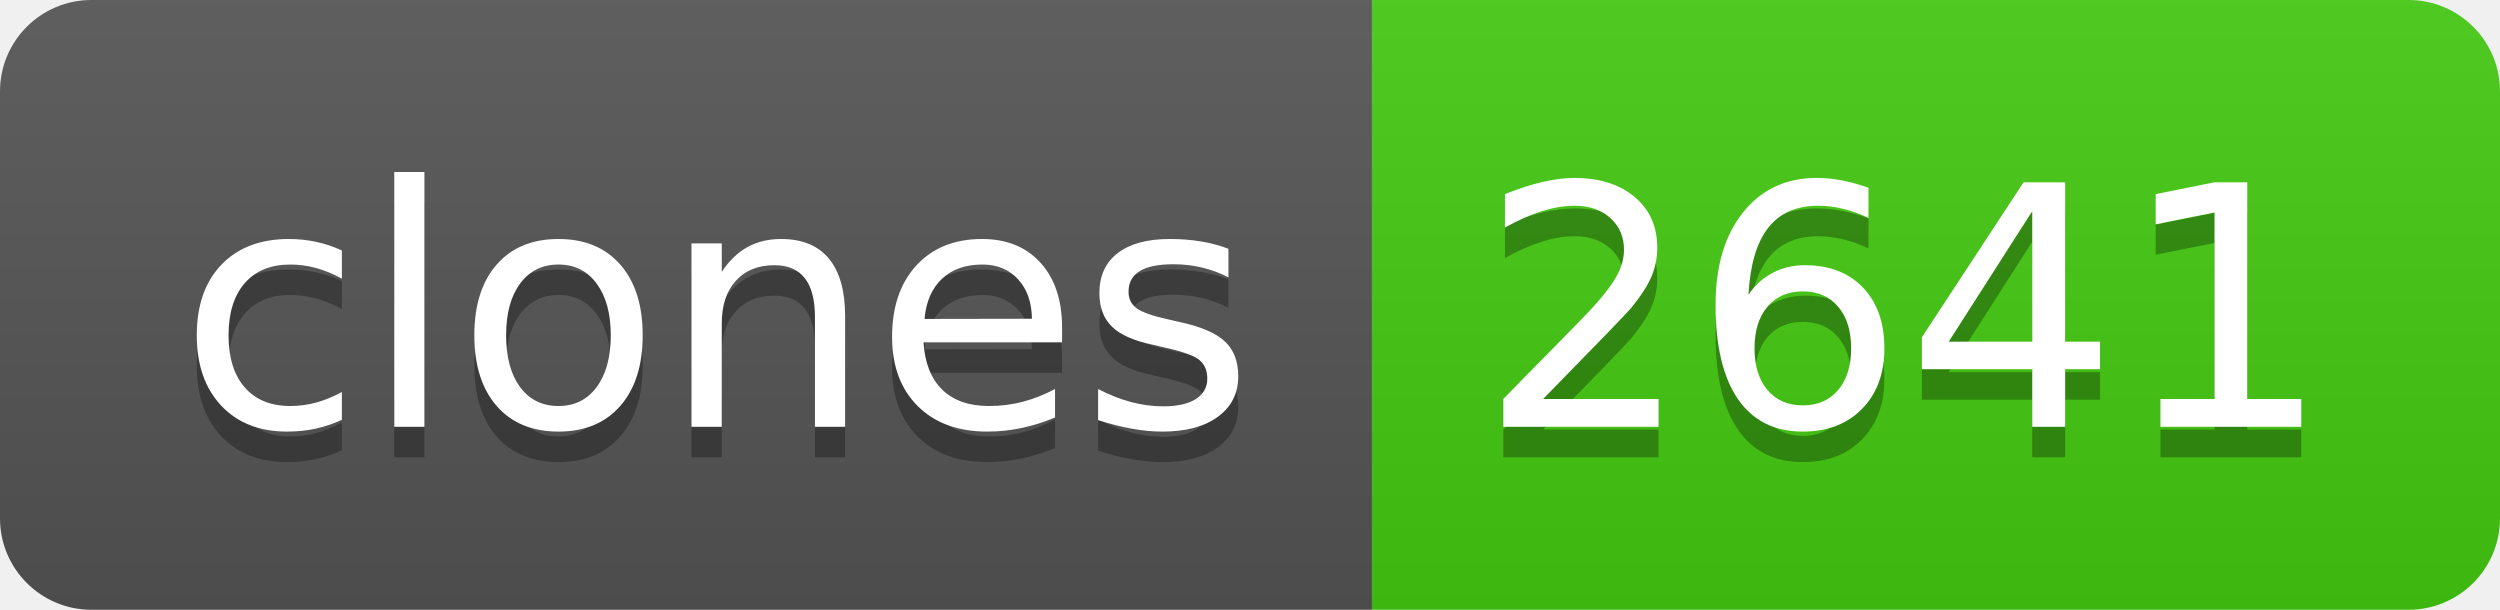
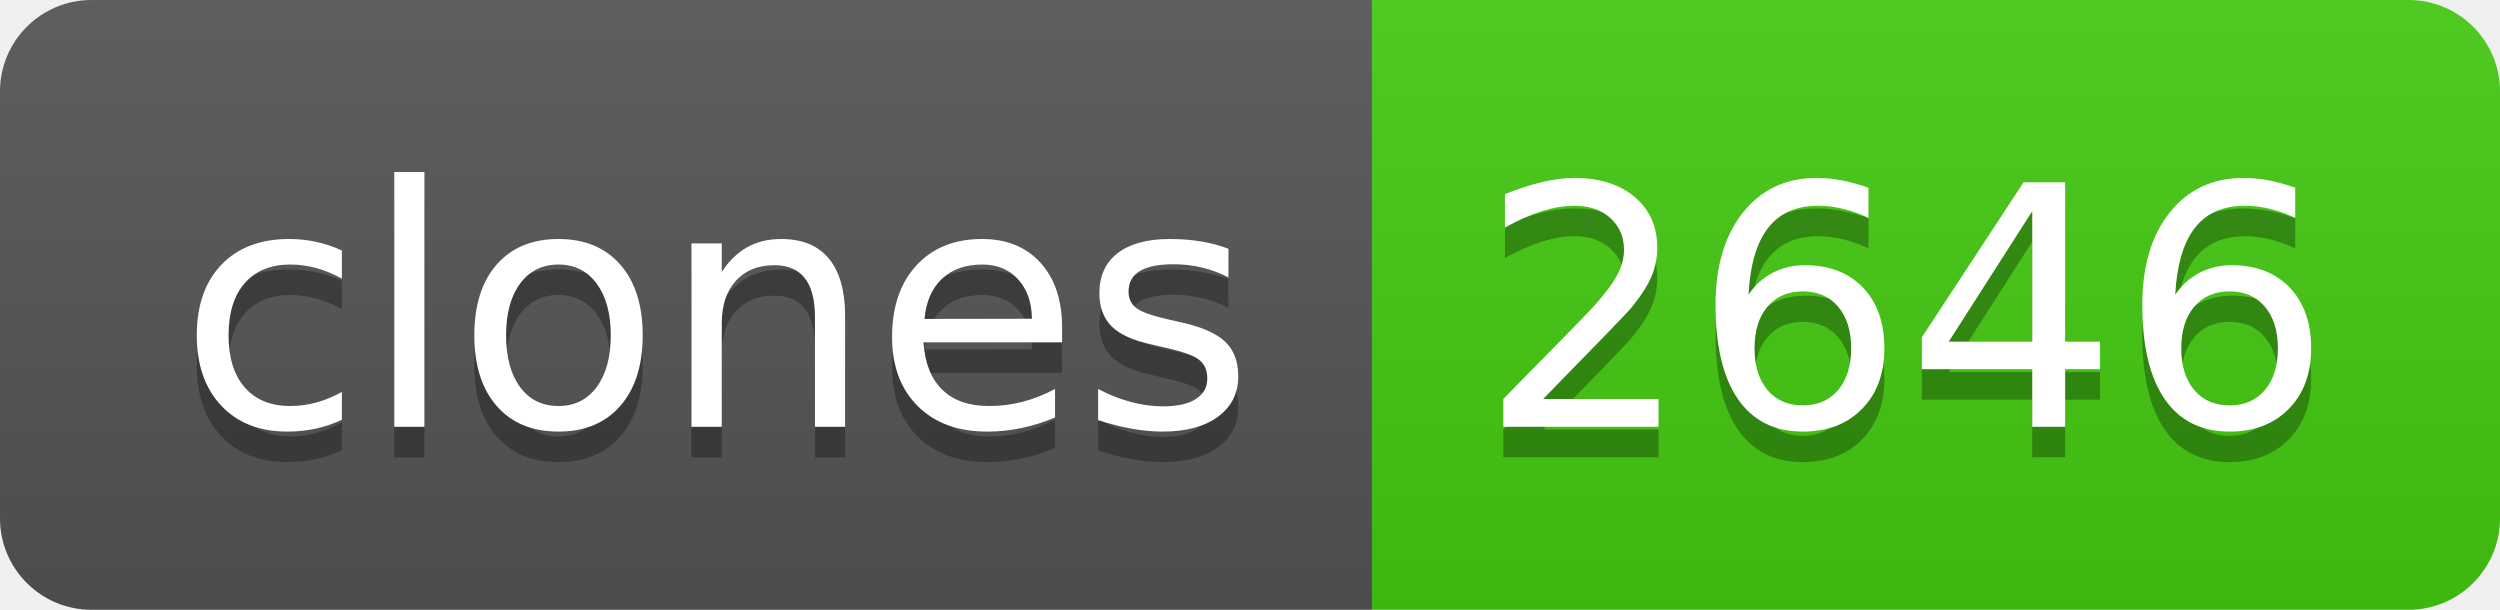
- <svg xmlns="http://www.w3.org/2000/svg" width="82" height="20" role="img" aria-label="clones: 2641">
+ <svg xmlns="http://www.w3.org/2000/svg" width="82" height="20" role="img" aria-label="clones: 2646">
  <linearGradient id="s" x2="0" y2="100%">
    <stop offset="0" stop-color="#bbb" stop-opacity=".1" />
    <stop offset="1" stop-opacity=".1" />
  </linearGradient>
  <clipPath id="r">
    <rect width="82" height="20" rx="3" fill="#fff" />
  </clipPath>
  <g clip-path="url(#r)">
    <rect width="45" height="20" fill="#555" />
    <rect x="45" width="37" height="20" fill="#4c1" />
    <rect width="82" height="20" fill="url(#s)" />
  </g>
  <g fill="#fff" text-anchor="middle" font-family="Verdana,Geneva,DejaVu Sans,sans-serif" text-rendering="geometricPrecision" font-size="110">
    <text aria-hidden="true" x="235" y="150" fill="#010101" fill-opacity=".3" transform="scale(.1)" textLength="350">clones</text>
    <text x="235" y="140" transform="scale(.1)" fill="#fff" textLength="350">clones</text>
-     <text aria-hidden="true" x="625" y="150" fill="#010101" fill-opacity=".3" transform="scale(.1)" textLength="270">2641</text>
-     <text x="625" y="140" transform="scale(.1)" fill="#fff" textLength="270">2641</text>
+     <text aria-hidden="true" x="625" y="150" fill="#010101" fill-opacity=".3" transform="scale(.1)" textLength="270">2646</text>
+     <text x="625" y="140" transform="scale(.1)" fill="#fff" textLength="270">2646</text>
  </g>
</svg>
